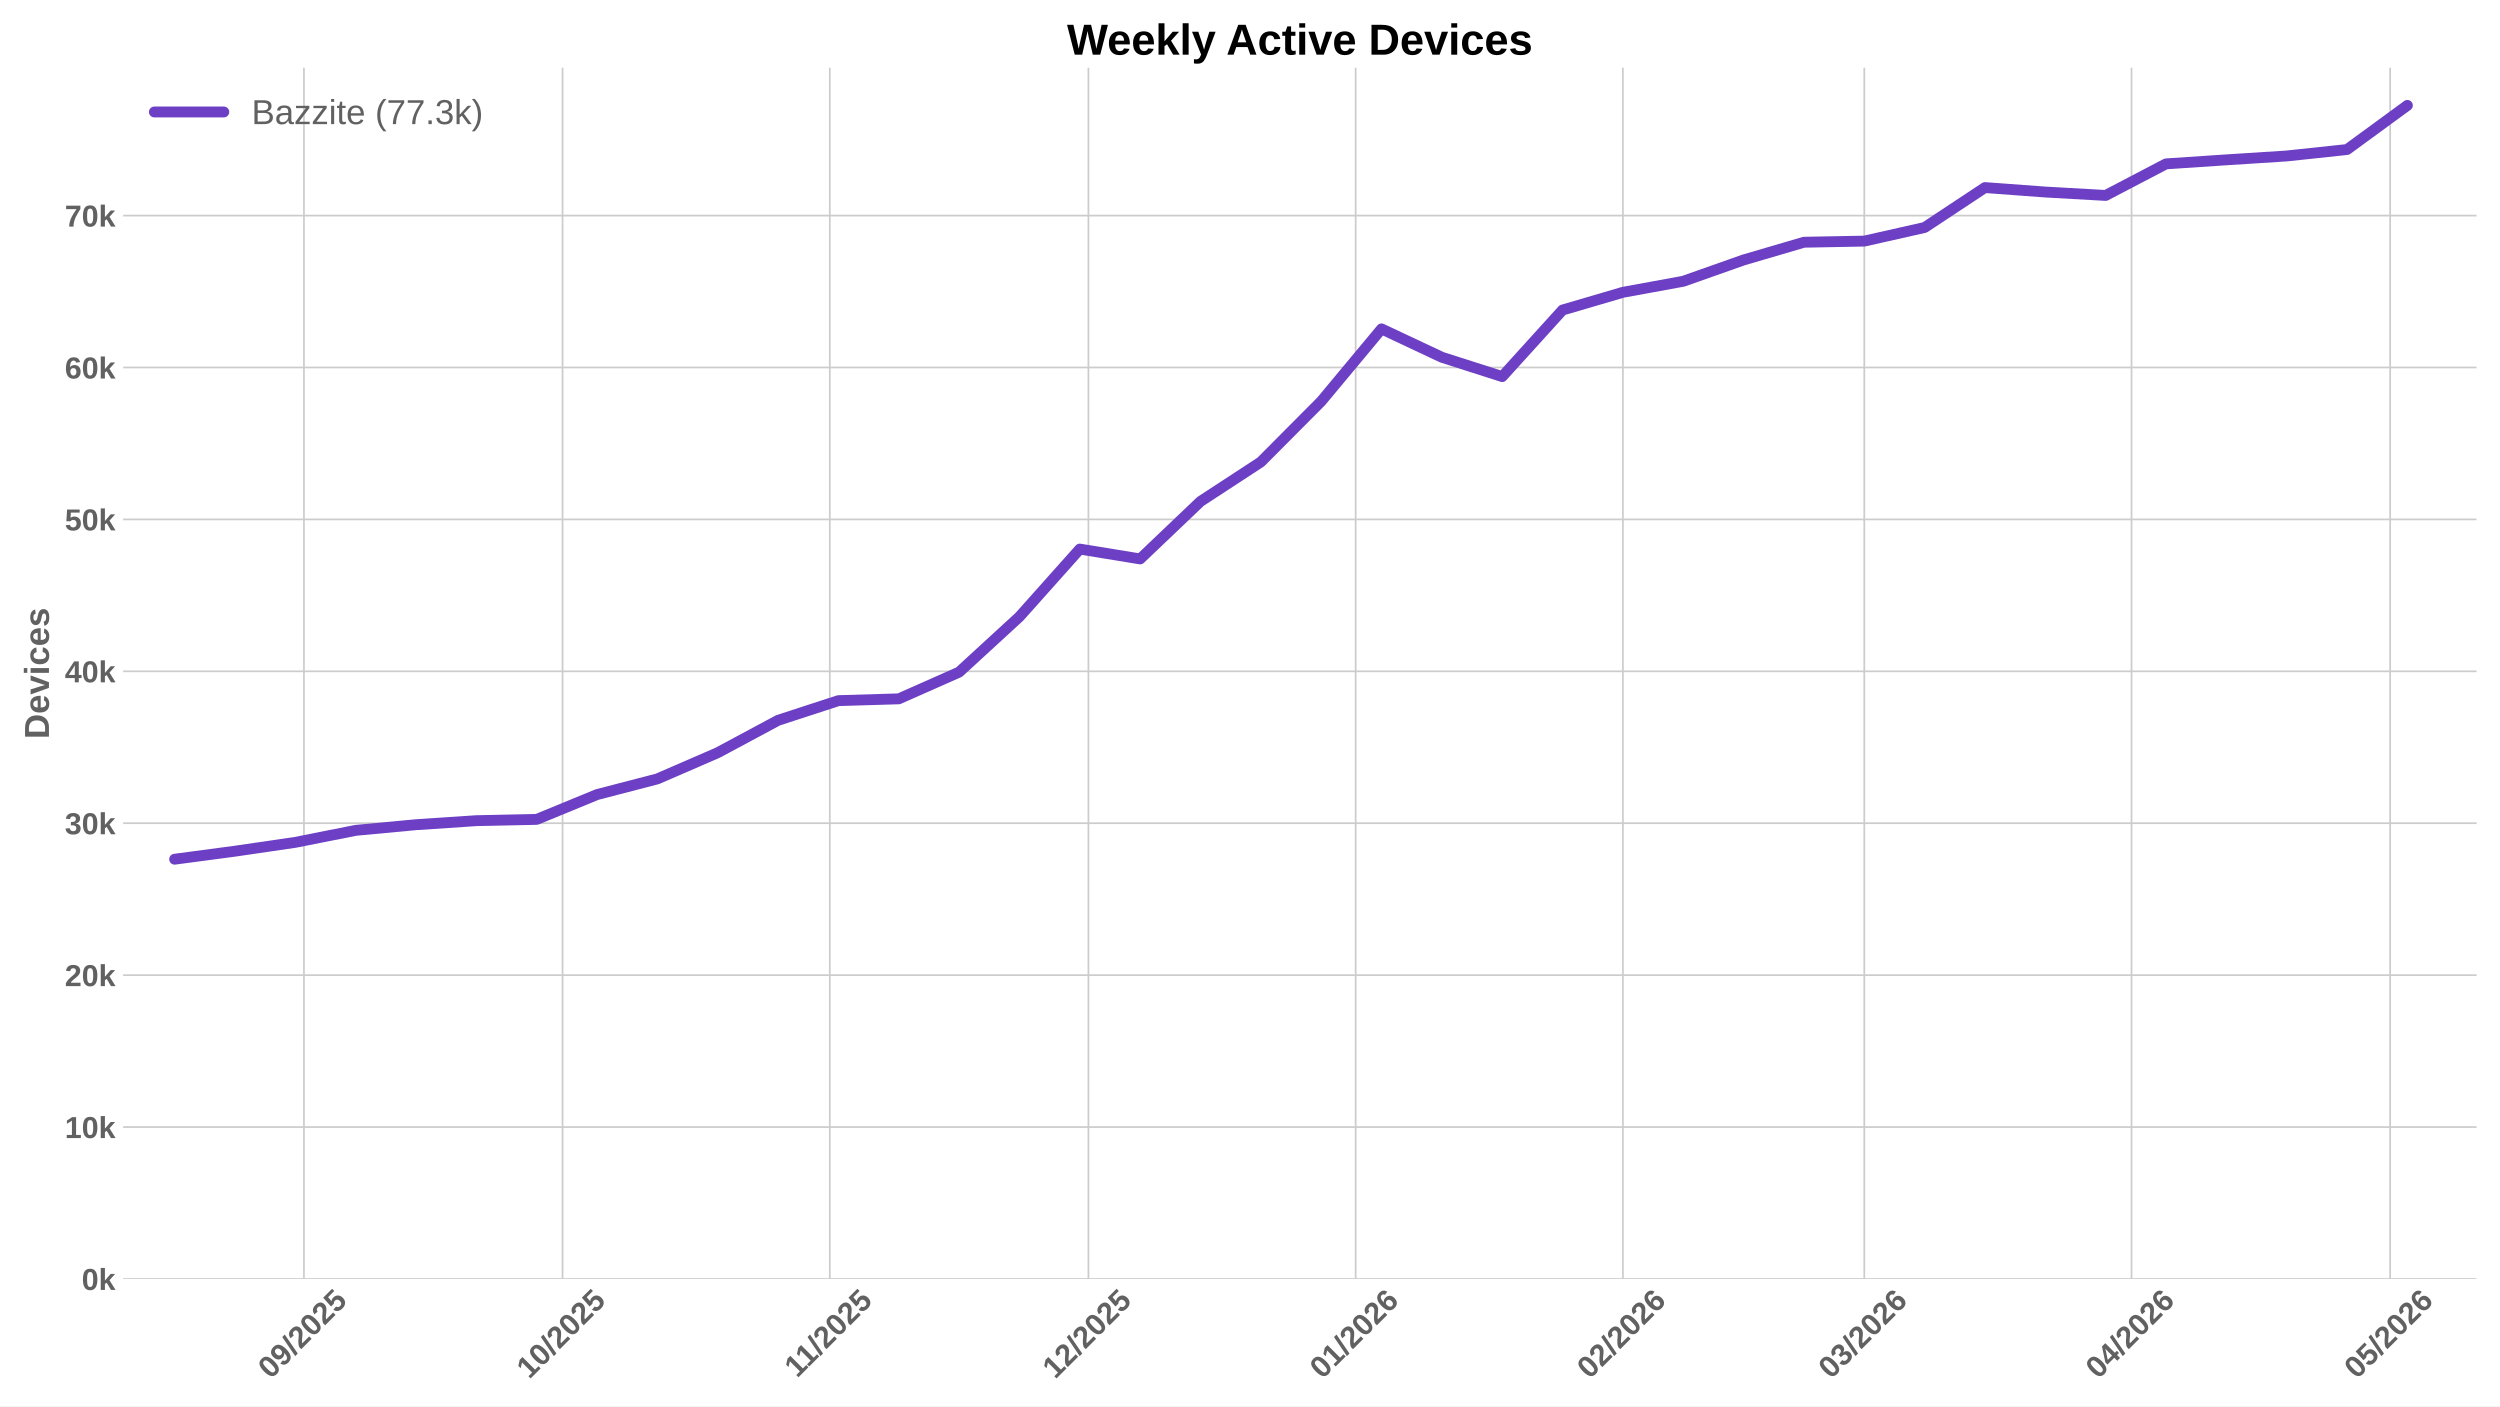
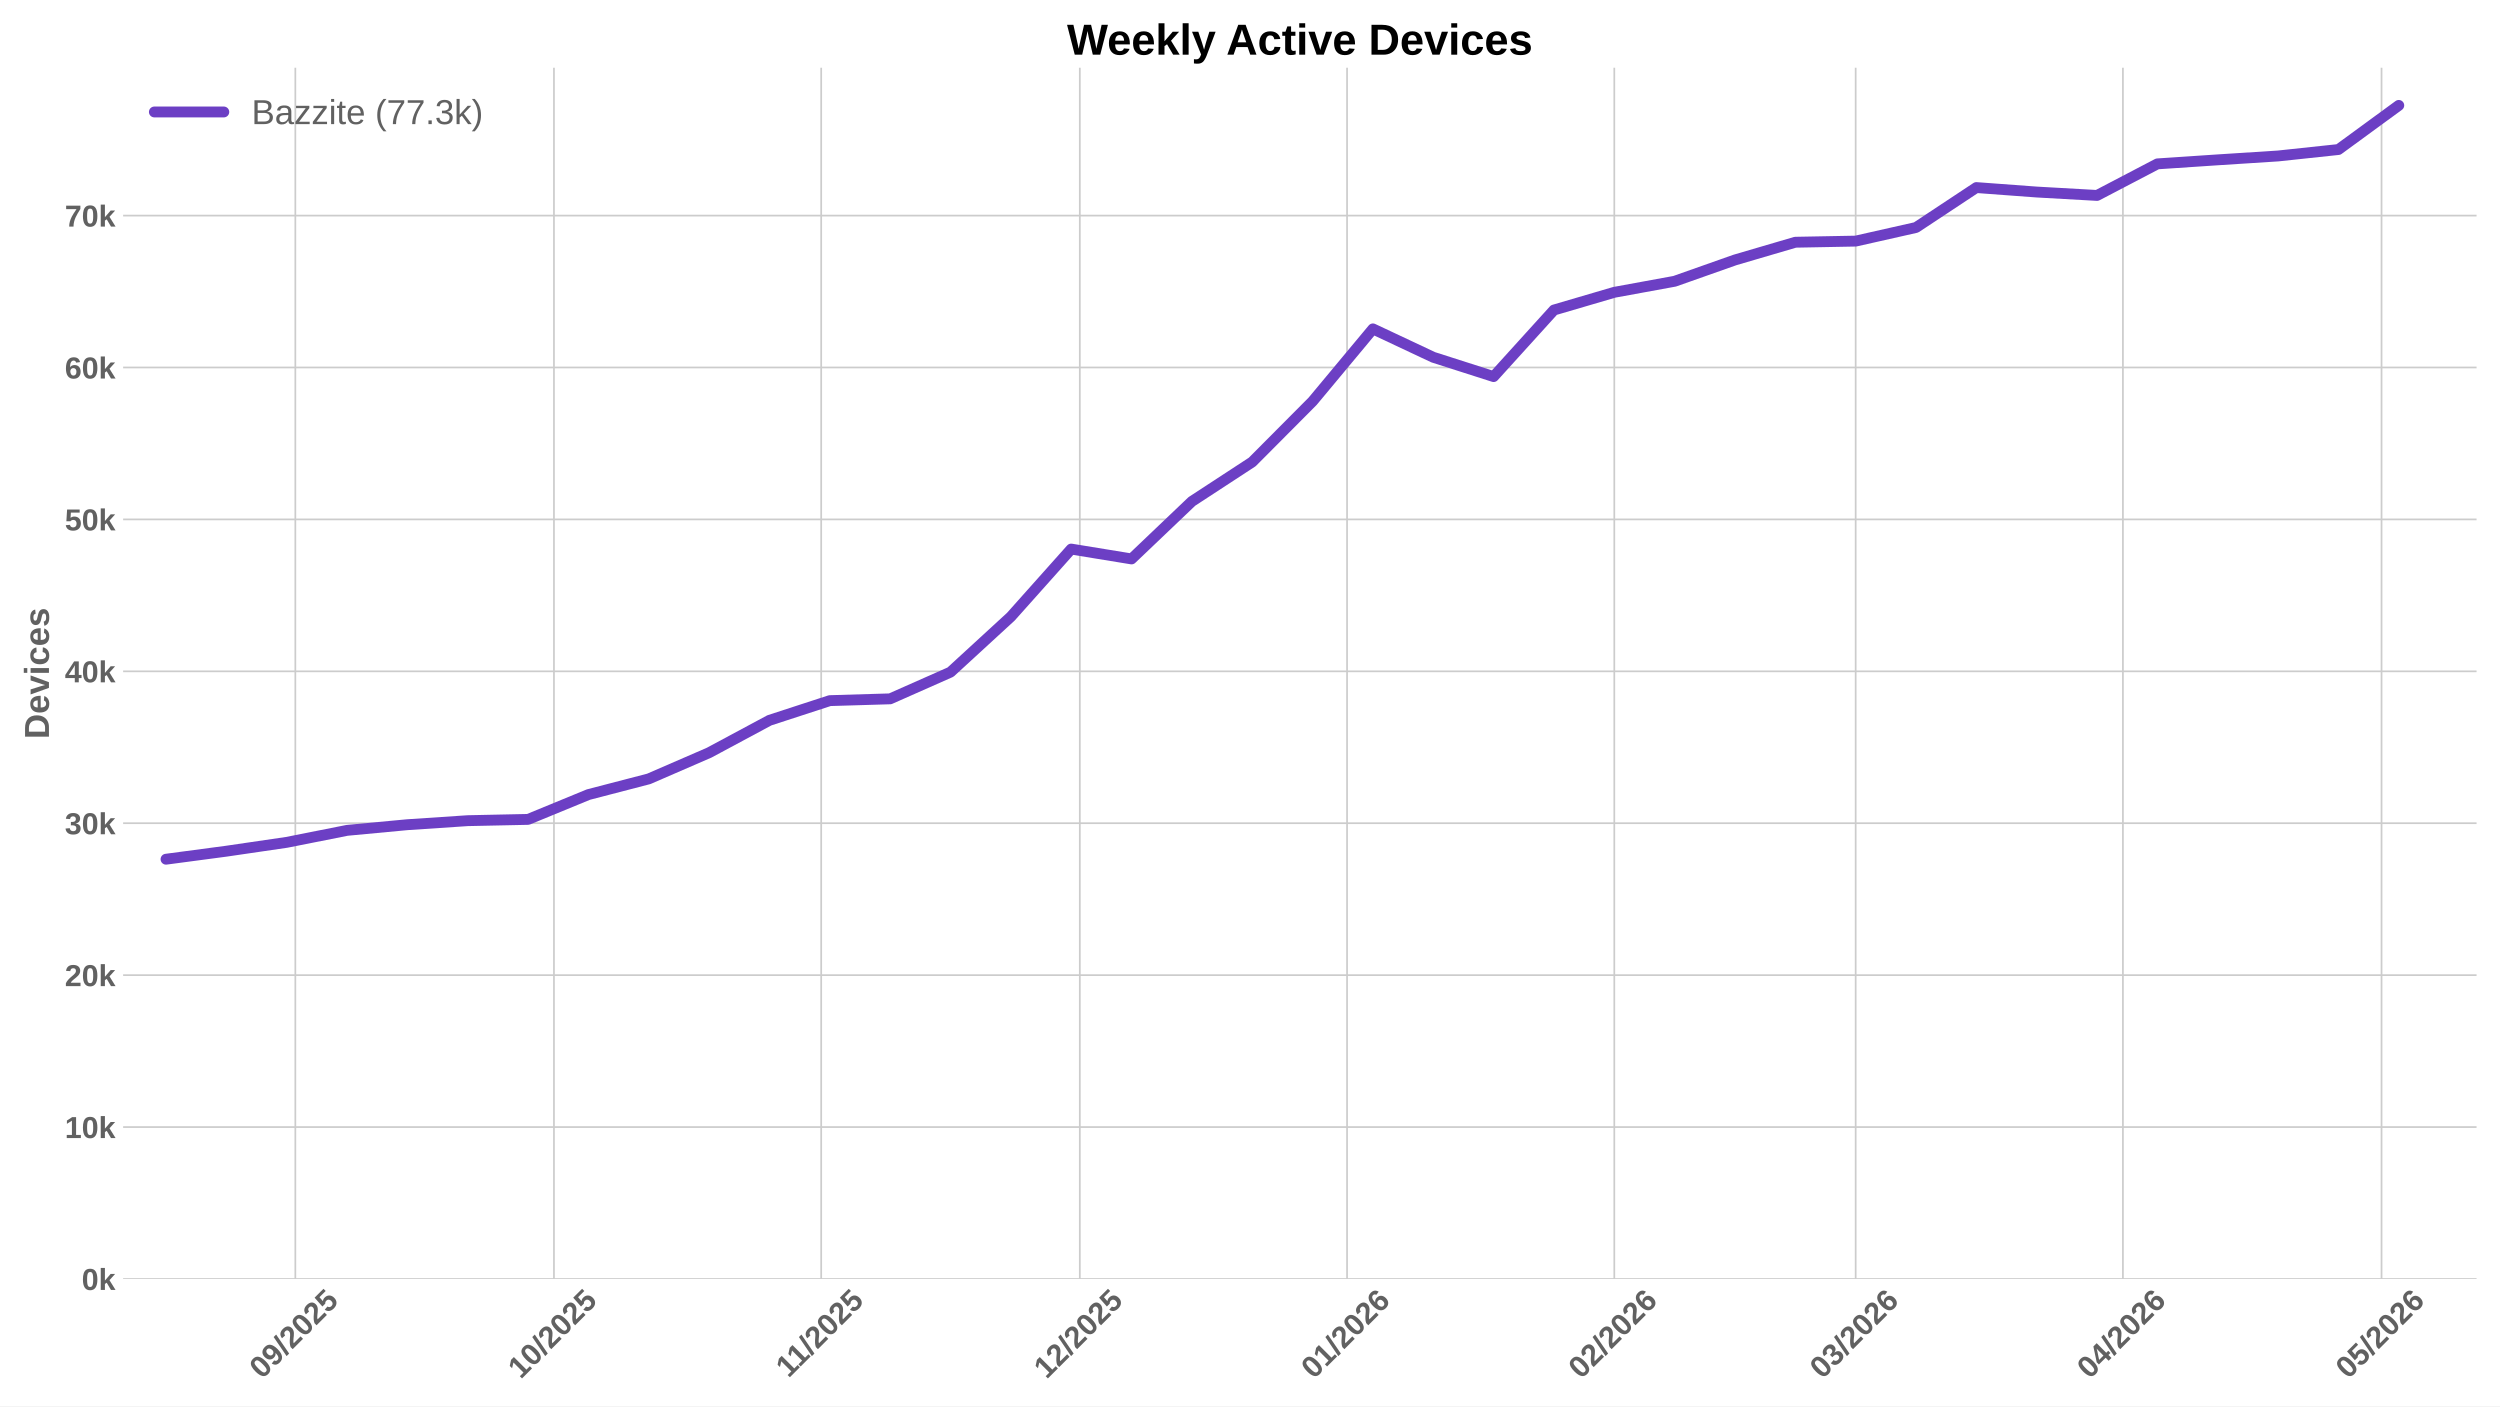
<svg xmlns="http://www.w3.org/2000/svg" xmlns:xlink="http://www.w3.org/1999/xlink" width="1152pt" height="648pt" viewBox="0 0 1152 648" version="1.1">
  <defs>
    <style type="text/css">*{stroke-linejoin: round; stroke-linecap: butt}</style>
  </defs>
  <g id="figure_1">
    <g id="patch_1">
      <path d="M 0 648  L 1152 648  L 1152 0  L 0 0  z " style="fill: #ffffff" />
    </g>
    <g id="axes_1">
      <g id="patch_2">
        <path d="M 56.73 589.343  L 1141.2 589.343  L 1141.2 31.2  L 56.73 31.2  z " style="fill: #ffffff" />
      </g>
      <g id="matplotlib.axis_1">
        <g id="xtick_1">
          <g id="line2d_1">
-             <path d="M 140.054 589.343  L 140.054 31.2  " clip-path="url(#p3792c67073)" style="fill: none; stroke: #cccccc; stroke-width: 0.8; stroke-linecap: round" />
+             <path d="M 136.087 589.343  L 136.087 31.2  " clip-path="url(#p1a7bcfa739)" style="fill: none; stroke: #cccccc; stroke-width: 0.8; stroke-linecap: round" />
          </g>
          <g id="line2d_2" />
          <g id="text_1">
-             <g style="fill: #616161" transform="translate(124.7238 635.7977) rotate(-45) scale(0.14 -0.14)">
+             <g style="fill: #616161" transform="translate(120.7565 635.7977) rotate(-45) scale(0.14 -0.14)">
              <defs>
                <path id="LiberationSans-Bold-30" d="M 3297 2203  Q 3297 1088 2914 512  Q 2531 -63 1766 -63  Q 253 -63 253 2203  Q 253 2994 418 3494  Q 584 3994 915 4231  Q 1247 4469 1791 4469  Q 2572 4469 2934 3903  Q 3297 3338 3297 2203  z M 2416 2203  Q 2416 2813 2356 3150  Q 2297 3488 2165 3634  Q 2034 3781 1784 3781  Q 1519 3781 1383 3632  Q 1247 3484 1189 3148  Q 1131 2813 1131 2203  Q 1131 1600 1192 1261  Q 1253 922 1386 775  Q 1519 628 1772 628  Q 2022 628 2158 783  Q 2294 938 2355 1278  Q 2416 1619 2416 2203  z " transform="scale(0.015625)" />
                <path id="LiberationSans-Bold-39" d="M 3322 2272  Q 3322 1100 2894 518  Q 2466 -63 1678 -63  Q 1097 -63 767 185  Q 438 434 300 972  L 1125 1088  Q 1247 628 1688 628  Q 2056 628 2254 981  Q 2453 1334 2459 2028  Q 2341 1794 2070 1661  Q 1800 1528 1488 1528  Q 906 1528 564 1923  Q 222 2319 222 2994  Q 222 3688 623 4078  Q 1025 4469 1759 4469  Q 2550 4469 2936 3920  Q 3322 3372 3322 2272  z M 2394 2888  Q 2394 3297 2214 3539  Q 2034 3781 1738 3781  Q 1447 3781 1280 3570  Q 1113 3359 1113 2988  Q 1113 2622 1278 2401  Q 1444 2181 1741 2181  Q 2022 2181 2208 2373  Q 2394 2566 2394 2888  z " transform="scale(0.015625)" />
                <path id="LiberationSans-Bold-2f" d="M 63 -128  L 972 4638  L 1716 4638  L 822 -128  L 63 -128  z " transform="scale(0.015625)" />
                <path id="LiberationSans-Bold-32" d="M 222 0  L 222 609  Q 394 988 711 1347  Q 1028 1706 1509 2097  Q 1972 2472 2158 2715  Q 2344 2959 2344 3194  Q 2344 3769 1766 3769  Q 1484 3769 1336 3617  Q 1188 3466 1144 3163  L 259 3213  Q 334 3825 717 4147  Q 1100 4469 1759 4469  Q 2472 4469 2853 4144  Q 3234 3819 3234 3231  Q 3234 2922 3112 2672  Q 2991 2422 2800 2211  Q 2609 2000 2376 1815  Q 2144 1631 1925 1456  Q 1706 1281 1526 1103  Q 1347 925 1259 722  L 3303 722  L 3303 0  L 222 0  z " transform="scale(0.015625)" />
                <path id="LiberationSans-Bold-35" d="M 3381 1466  Q 3381 766 2945 351  Q 2509 -63 1750 -63  Q 1088 -63 689 235  Q 291 534 197 1100  L 1075 1172  Q 1144 891 1319 762  Q 1494 634 1759 634  Q 2088 634 2283 843  Q 2478 1053 2478 1447  Q 2478 1794 2293 2001  Q 2109 2209 1778 2209  Q 1413 2209 1181 1925  L 325 1925  L 478 4403  L 3125 4403  L 3125 3750  L 1275 3750  L 1203 2638  Q 1522 2919 2000 2919  Q 2628 2919 3004 2528  Q 3381 2138 3381 1466  z " transform="scale(0.015625)" />
              </defs>
              <use xlink:href="#LiberationSans-Bold-30" />
              <use xlink:href="#LiberationSans-Bold-39" transform="translate(55.61523 0)" />
              <use xlink:href="#LiberationSans-Bold-2f" transform="translate(111.2305 0)" />
              <use xlink:href="#LiberationSans-Bold-32" transform="translate(139.0137 0)" />
              <use xlink:href="#LiberationSans-Bold-30" transform="translate(194.6289 0)" />
              <use xlink:href="#LiberationSans-Bold-32" transform="translate(250.2441 0)" />
              <use xlink:href="#LiberationSans-Bold-35" transform="translate(305.8594 0)" />
            </g>
          </g>
        </g>
        <g id="xtick_2">
          <g id="line2d_3">
-             <path d="M 259.227 589.343  L 259.227 31.2  " clip-path="url(#p3792c67073)" style="fill: none; stroke: #cccccc; stroke-width: 0.8; stroke-linecap: round" />
+             <path d="M 255.259 589.343  L 255.259 31.2  " clip-path="url(#p1a7bcfa739)" style="fill: none; stroke: #cccccc; stroke-width: 0.8; stroke-linecap: round" />
          </g>
          <g id="line2d_4" />
          <g id="text_2">
-             <g style="fill: #616161" transform="translate(243.8963 635.7977) rotate(-45) scale(0.14 -0.14)">
+             <g style="fill: #616161" transform="translate(239.929 635.7977) rotate(-45) scale(0.14 -0.14)">
              <defs>
                <path id="LiberationSans-Bold-31" d="M 403 0  L 403 653  L 1494 653  L 1494 3656  L 438 2997  L 438 3688  L 1541 4403  L 2372 4403  L 2372 653  L 3381 653  L 3381 0  L 403 0  z " transform="scale(0.015625)" />
              </defs>
              <use xlink:href="#LiberationSans-Bold-31" />
              <use xlink:href="#LiberationSans-Bold-30" transform="translate(55.61523 0)" />
              <use xlink:href="#LiberationSans-Bold-2f" transform="translate(111.2305 0)" />
              <use xlink:href="#LiberationSans-Bold-32" transform="translate(139.0137 0)" />
              <use xlink:href="#LiberationSans-Bold-30" transform="translate(194.6289 0)" />
              <use xlink:href="#LiberationSans-Bold-32" transform="translate(250.2441 0)" />
              <use xlink:href="#LiberationSans-Bold-35" transform="translate(305.8594 0)" />
            </g>
          </g>
        </g>
        <g id="xtick_3">
          <g id="line2d_5">
-             <path d="M 382.372 589.343  L 382.372 31.2  " clip-path="url(#p3792c67073)" style="fill: none; stroke: #cccccc; stroke-width: 0.8; stroke-linecap: round" />
+             <path d="M 378.404 589.343  L 378.404 31.2  " clip-path="url(#p1a7bcfa739)" style="fill: none; stroke: #cccccc; stroke-width: 0.8; stroke-linecap: round" />
          </g>
          <g id="line2d_6" />
          <g id="text_3">
-             <g style="fill: #616161" transform="translate(367.3135 635.2532) rotate(-45) scale(0.14 -0.14)">
+             <g style="fill: #616161" transform="translate(363.3462 635.2532) rotate(-45) scale(0.14 -0.14)">
              <use xlink:href="#LiberationSans-Bold-31" />
              <use xlink:href="#LiberationSans-Bold-31" transform="translate(50.11523 0)" />
              <use xlink:href="#LiberationSans-Bold-2f" transform="translate(105.7305 0)" />
              <use xlink:href="#LiberationSans-Bold-32" transform="translate(133.5137 0)" />
              <use xlink:href="#LiberationSans-Bold-30" transform="translate(189.1289 0)" />
              <use xlink:href="#LiberationSans-Bold-32" transform="translate(244.7441 0)" />
              <use xlink:href="#LiberationSans-Bold-35" transform="translate(300.3594 0)" />
            </g>
          </g>
        </g>
        <g id="xtick_4">
          <g id="line2d_7">
-             <path d="M 501.544 589.343  L 501.544 31.2  " clip-path="url(#p3792c67073)" style="fill: none; stroke: #cccccc; stroke-width: 0.8; stroke-linecap: round" />
+             <path d="M 497.577 589.343  L 497.577 31.2  " clip-path="url(#p1a7bcfa739)" style="fill: none; stroke: #cccccc; stroke-width: 0.8; stroke-linecap: round" />
          </g>
          <g id="line2d_8" />
          <g id="text_4">
-             <g style="fill: #616161" transform="translate(486.2138 635.7977) rotate(-45) scale(0.14 -0.14)">
+             <g style="fill: #616161" transform="translate(482.2465 635.7977) rotate(-45) scale(0.14 -0.14)">
              <use xlink:href="#LiberationSans-Bold-31" />
              <use xlink:href="#LiberationSans-Bold-32" transform="translate(55.61523 0)" />
              <use xlink:href="#LiberationSans-Bold-2f" transform="translate(111.2305 0)" />
              <use xlink:href="#LiberationSans-Bold-32" transform="translate(139.0137 0)" />
              <use xlink:href="#LiberationSans-Bold-30" transform="translate(194.6289 0)" />
              <use xlink:href="#LiberationSans-Bold-32" transform="translate(250.2441 0)" />
              <use xlink:href="#LiberationSans-Bold-35" transform="translate(305.8594 0)" />
            </g>
          </g>
        </g>
        <g id="xtick_5">
          <g id="line2d_9">
-             <path d="M 624.689 589.343  L 624.689 31.2  " clip-path="url(#p3792c67073)" style="fill: none; stroke: #cccccc; stroke-width: 0.8; stroke-linecap: round" />
+             <path d="M 620.722 589.343  L 620.722 31.2  " clip-path="url(#p1a7bcfa739)" style="fill: none; stroke: #cccccc; stroke-width: 0.8; stroke-linecap: round" />
          </g>
          <g id="line2d_10" />
          <g id="text_5">
-             <g style="fill: #616161" transform="translate(609.3587 635.7977) rotate(-45) scale(0.14 -0.14)">
+             <g style="fill: #616161" transform="translate(605.3915 635.7977) rotate(-45) scale(0.14 -0.14)">
              <defs>
                <path id="LiberationSans-Bold-36" d="M 3328 1441  Q 3328 738 2934 337  Q 2541 -63 1847 -63  Q 1069 -63 651 482  Q 234 1028 234 2100  Q 234 3278 657 3873  Q 1081 4469 1869 4469  Q 2428 4469 2751 4222  Q 3075 3975 3209 3456  L 2381 3341  Q 2263 3775 1850 3775  Q 1497 3775 1295 3422  Q 1094 3069 1094 2350  Q 1234 2584 1484 2709  Q 1734 2834 2050 2834  Q 2641 2834 2984 2459  Q 3328 2084 3328 1441  z M 2447 1416  Q 2447 1791 2273 1989  Q 2100 2188 1797 2188  Q 1506 2188 1331 2002  Q 1156 1816 1156 1509  Q 1156 1125 1339 873  Q 1522 622 1819 622  Q 2116 622 2281 833  Q 2447 1044 2447 1416  z " transform="scale(0.015625)" />
              </defs>
              <use xlink:href="#LiberationSans-Bold-30" />
              <use xlink:href="#LiberationSans-Bold-31" transform="translate(55.61523 0)" />
              <use xlink:href="#LiberationSans-Bold-2f" transform="translate(111.2305 0)" />
              <use xlink:href="#LiberationSans-Bold-32" transform="translate(139.0137 0)" />
              <use xlink:href="#LiberationSans-Bold-30" transform="translate(194.6289 0)" />
              <use xlink:href="#LiberationSans-Bold-32" transform="translate(250.2441 0)" />
              <use xlink:href="#LiberationSans-Bold-36" transform="translate(305.8594 0)" />
            </g>
          </g>
        </g>
        <g id="xtick_6">
          <g id="line2d_11">
-             <path d="M 747.834 589.343  L 747.834 31.2  " clip-path="url(#p3792c67073)" style="fill: none; stroke: #cccccc; stroke-width: 0.8; stroke-linecap: round" />
+             <path d="M 743.867 589.343  L 743.867 31.2  " clip-path="url(#p1a7bcfa739)" style="fill: none; stroke: #cccccc; stroke-width: 0.8; stroke-linecap: round" />
          </g>
          <g id="line2d_12" />
          <g id="text_6">
-             <g style="fill: #616161" transform="translate(732.5037 635.7977) rotate(-45) scale(0.14 -0.14)">
+             <g style="fill: #616161" transform="translate(728.5364 635.7977) rotate(-45) scale(0.14 -0.14)">
              <use xlink:href="#LiberationSans-Bold-30" />
              <use xlink:href="#LiberationSans-Bold-32" transform="translate(55.61523 0)" />
              <use xlink:href="#LiberationSans-Bold-2f" transform="translate(111.2305 0)" />
              <use xlink:href="#LiberationSans-Bold-32" transform="translate(139.0137 0)" />
              <use xlink:href="#LiberationSans-Bold-30" transform="translate(194.6289 0)" />
              <use xlink:href="#LiberationSans-Bold-32" transform="translate(250.2441 0)" />
              <use xlink:href="#LiberationSans-Bold-36" transform="translate(305.8594 0)" />
            </g>
          </g>
        </g>
        <g id="xtick_7">
          <g id="line2d_13">
-             <path d="M 859.062 589.343  L 859.062 31.2  " clip-path="url(#p3792c67073)" style="fill: none; stroke: #cccccc; stroke-width: 0.8; stroke-linecap: round" />
+             <path d="M 855.094 589.343  L 855.094 31.2  " clip-path="url(#p1a7bcfa739)" style="fill: none; stroke: #cccccc; stroke-width: 0.8; stroke-linecap: round" />
          </g>
          <g id="line2d_14" />
          <g id="text_7">
-             <g style="fill: #616161" transform="translate(843.7314 635.7977) rotate(-45) scale(0.14 -0.14)">
+             <g style="fill: #616161" transform="translate(839.7641 635.7977) rotate(-45) scale(0.14 -0.14)">
              <defs>
                <path id="LiberationSans-Bold-33" d="M 3328 1222  Q 3328 603 2922 265  Q 2516 -72 1766 -72  Q 1056 -72 637 254  Q 219 581 147 1197  L 1041 1275  Q 1125 641 1763 641  Q 2078 641 2253 797  Q 2428 953 2428 1275  Q 2428 1569 2215 1725  Q 2003 1881 1584 1881  L 1278 1881  L 1278 2591  L 1566 2591  Q 1944 2591 2134 2745  Q 2325 2900 2325 3188  Q 2325 3459 2173 3614  Q 2022 3769 1731 3769  Q 1459 3769 1292 3619  Q 1125 3469 1100 3194  L 222 3256  Q 291 3825 694 4147  Q 1097 4469 1747 4469  Q 2438 4469 2827 4158  Q 3216 3847 3216 3297  Q 3216 2884 2973 2618  Q 2731 2353 2275 2266  L 2275 2253  Q 2781 2194 3054 1920  Q 3328 1647 3328 1222  z " transform="scale(0.015625)" />
              </defs>
              <use xlink:href="#LiberationSans-Bold-30" />
              <use xlink:href="#LiberationSans-Bold-33" transform="translate(55.61523 0)" />
              <use xlink:href="#LiberationSans-Bold-2f" transform="translate(111.2305 0)" />
              <use xlink:href="#LiberationSans-Bold-32" transform="translate(139.0137 0)" />
              <use xlink:href="#LiberationSans-Bold-30" transform="translate(194.6289 0)" />
              <use xlink:href="#LiberationSans-Bold-32" transform="translate(250.2441 0)" />
              <use xlink:href="#LiberationSans-Bold-36" transform="translate(305.8594 0)" />
            </g>
          </g>
        </g>
        <g id="xtick_8">
          <g id="line2d_15">
-             <path d="M 982.207 589.343  L 982.207 31.2  " clip-path="url(#p3792c67073)" style="fill: none; stroke: #cccccc; stroke-width: 0.8; stroke-linecap: round" />
+             <path d="M 978.239 589.343  L 978.239 31.2  " clip-path="url(#p1a7bcfa739)" style="fill: none; stroke: #cccccc; stroke-width: 0.8; stroke-linecap: round" />
          </g>
          <g id="line2d_16" />
          <g id="text_8">
-             <g style="fill: #616161" transform="translate(966.8763 635.7977) rotate(-45) scale(0.14 -0.14)">
+             <g style="fill: #616161" transform="translate(962.909 635.7977) rotate(-45) scale(0.14 -0.14)">
              <defs>
                <path id="LiberationSans-Bold-34" d="M 2938 897  L 2938 0  L 2100 0  L 2100 897  L 97 897  L 97 1556  L 1956 4403  L 2938 4403  L 2938 1550  L 3525 1550  L 3525 897  L 2938 897  z M 2100 2991  Q 2100 3159 2111 3356  Q 2122 3553 2128 3609  Q 2047 3434 1834 3103  L 813 1550  L 2100 1550  L 2100 2991  z " transform="scale(0.015625)" />
              </defs>
              <use xlink:href="#LiberationSans-Bold-30" />
              <use xlink:href="#LiberationSans-Bold-34" transform="translate(55.61523 0)" />
              <use xlink:href="#LiberationSans-Bold-2f" transform="translate(111.2305 0)" />
              <use xlink:href="#LiberationSans-Bold-32" transform="translate(139.0137 0)" />
              <use xlink:href="#LiberationSans-Bold-30" transform="translate(194.6289 0)" />
              <use xlink:href="#LiberationSans-Bold-32" transform="translate(250.2441 0)" />
              <use xlink:href="#LiberationSans-Bold-36" transform="translate(305.8594 0)" />
            </g>
          </g>
        </g>
        <g id="xtick_9">
          <g id="line2d_17">
-             <path d="M 1101.379 589.343  L 1101.379 31.2  " clip-path="url(#p3792c67073)" style="fill: none; stroke: #cccccc; stroke-width: 0.8; stroke-linecap: round" />
+             <path d="M 1097.412 589.343  L 1097.412 31.2  " clip-path="url(#p1a7bcfa739)" style="fill: none; stroke: #cccccc; stroke-width: 0.8; stroke-linecap: round" />
          </g>
          <g id="line2d_18" />
          <g id="text_9">
-             <g style="fill: #616161" transform="translate(1086.049 635.7977) rotate(-45) scale(0.14 -0.14)">
+             <g style="fill: #616161" transform="translate(1082.082 635.7977) rotate(-45) scale(0.14 -0.14)">
              <use xlink:href="#LiberationSans-Bold-30" />
              <use xlink:href="#LiberationSans-Bold-35" transform="translate(55.61523 0)" />
              <use xlink:href="#LiberationSans-Bold-2f" transform="translate(111.2305 0)" />
              <use xlink:href="#LiberationSans-Bold-32" transform="translate(139.0137 0)" />
              <use xlink:href="#LiberationSans-Bold-30" transform="translate(194.6289 0)" />
              <use xlink:href="#LiberationSans-Bold-32" transform="translate(250.2441 0)" />
              <use xlink:href="#LiberationSans-Bold-36" transform="translate(305.8594 0)" />
            </g>
          </g>
        </g>
      </g>
      <g id="matplotlib.axis_2">
        <g id="ytick_1">
          <g id="line2d_19">
-             <path d="M 56.73 589.343  L 1141.2 589.343  " clip-path="url(#p3792c67073)" style="fill: none; stroke: #cccccc; stroke-width: 0.8; stroke-linecap: round" />
+             <path d="M 56.73 589.343  L 1141.2 589.343  " clip-path="url(#p1a7bcfa739)" style="fill: none; stroke: #cccccc; stroke-width: 0.8; stroke-linecap: round" />
          </g>
          <g id="line2d_20" />
          <g id="text_10">
            <g style="fill: #616161" transform="translate(37.65937 594.416) scale(0.14 -0.14)">
              <defs>
                <path id="LiberationSans-Bold-6b" d="M 2606 0  L 1703 1531  L 1325 1269  L 1325 0  L 447 0  L 447 4638  L 1325 4638  L 1325 1981  L 2531 3381  L 3475 3381  L 2288 2063  L 3566 0  L 2606 0  z " transform="scale(0.015625)" />
              </defs>
              <use xlink:href="#LiberationSans-Bold-30" />
              <use xlink:href="#LiberationSans-Bold-6b" transform="translate(55.61523 0)" />
            </g>
          </g>
        </g>
        <g id="ytick_2">
          <g id="line2d_21">
-             <path d="M 56.73 519.343  L 1141.2 519.343  " clip-path="url(#p3792c67073)" style="fill: none; stroke: #cccccc; stroke-width: 0.8; stroke-linecap: round" />
+             <path d="M 56.73 519.343  L 1141.2 519.343  " clip-path="url(#p1a7bcfa739)" style="fill: none; stroke: #cccccc; stroke-width: 0.8; stroke-linecap: round" />
          </g>
          <g id="line2d_22" />
          <g id="text_11">
            <g style="fill: #616161" transform="translate(29.87406 524.4154) scale(0.14 -0.14)">
              <use xlink:href="#LiberationSans-Bold-31" />
              <use xlink:href="#LiberationSans-Bold-30" transform="translate(55.61523 0)" />
              <use xlink:href="#LiberationSans-Bold-6b" transform="translate(111.2305 0)" />
            </g>
          </g>
        </g>
        <g id="ytick_3">
          <g id="line2d_23">
-             <path d="M 56.73 449.342  L 1141.2 449.342  " clip-path="url(#p3792c67073)" style="fill: none; stroke: #cccccc; stroke-width: 0.8; stroke-linecap: round" />
+             <path d="M 56.73 449.342  L 1141.2 449.342  " clip-path="url(#p1a7bcfa739)" style="fill: none; stroke: #cccccc; stroke-width: 0.8; stroke-linecap: round" />
          </g>
          <g id="line2d_24" />
          <g id="text_12">
            <g style="fill: #616161" transform="translate(29.87406 454.4149) scale(0.14 -0.14)">
              <use xlink:href="#LiberationSans-Bold-32" />
              <use xlink:href="#LiberationSans-Bold-30" transform="translate(55.61523 0)" />
              <use xlink:href="#LiberationSans-Bold-6b" transform="translate(111.2305 0)" />
            </g>
          </g>
        </g>
        <g id="ytick_4">
          <g id="line2d_25">
-             <path d="M 56.73 379.342  L 1141.2 379.342  " clip-path="url(#p3792c67073)" style="fill: none; stroke: #cccccc; stroke-width: 0.8; stroke-linecap: round" />
+             <path d="M 56.73 379.342  L 1141.2 379.342  " clip-path="url(#p1a7bcfa739)" style="fill: none; stroke: #cccccc; stroke-width: 0.8; stroke-linecap: round" />
          </g>
          <g id="line2d_26" />
          <g id="text_13">
            <g style="fill: #616161" transform="translate(29.87406 384.4143) scale(0.14 -0.14)">
              <use xlink:href="#LiberationSans-Bold-33" />
              <use xlink:href="#LiberationSans-Bold-30" transform="translate(55.61523 0)" />
              <use xlink:href="#LiberationSans-Bold-6b" transform="translate(111.2305 0)" />
            </g>
          </g>
        </g>
        <g id="ytick_5">
          <g id="line2d_27">
-             <path d="M 56.73 309.341  L 1141.2 309.341  " clip-path="url(#p3792c67073)" style="fill: none; stroke: #cccccc; stroke-width: 0.8; stroke-linecap: round" />
+             <path d="M 56.73 309.341  L 1141.2 309.341  " clip-path="url(#p1a7bcfa739)" style="fill: none; stroke: #cccccc; stroke-width: 0.8; stroke-linecap: round" />
          </g>
          <g id="line2d_28" />
          <g id="text_14">
            <g style="fill: #616161" transform="translate(29.87406 314.4138) scale(0.14 -0.14)">
              <use xlink:href="#LiberationSans-Bold-34" />
              <use xlink:href="#LiberationSans-Bold-30" transform="translate(55.61523 0)" />
              <use xlink:href="#LiberationSans-Bold-6b" transform="translate(111.2305 0)" />
            </g>
          </g>
        </g>
        <g id="ytick_6">
          <g id="line2d_29">
-             <path d="M 56.73 239.34  L 1141.2 239.34  " clip-path="url(#p3792c67073)" style="fill: none; stroke: #cccccc; stroke-width: 0.8; stroke-linecap: round" />
+             <path d="M 56.73 239.34  L 1141.2 239.34  " clip-path="url(#p1a7bcfa739)" style="fill: none; stroke: #cccccc; stroke-width: 0.8; stroke-linecap: round" />
          </g>
          <g id="line2d_30" />
          <g id="text_15">
            <g style="fill: #616161" transform="translate(29.87406 244.4132) scale(0.14 -0.14)">
              <use xlink:href="#LiberationSans-Bold-35" />
              <use xlink:href="#LiberationSans-Bold-30" transform="translate(55.61523 0)" />
              <use xlink:href="#LiberationSans-Bold-6b" transform="translate(111.2305 0)" />
            </g>
          </g>
        </g>
        <g id="ytick_7">
          <g id="line2d_31">
-             <path d="M 56.73 169.34  L 1141.2 169.34  " clip-path="url(#p3792c67073)" style="fill: none; stroke: #cccccc; stroke-width: 0.8; stroke-linecap: round" />
+             <path d="M 56.73 169.34  L 1141.2 169.34  " clip-path="url(#p1a7bcfa739)" style="fill: none; stroke: #cccccc; stroke-width: 0.8; stroke-linecap: round" />
          </g>
          <g id="line2d_32" />
          <g id="text_16">
            <g style="fill: #616161" transform="translate(29.87406 174.4126) scale(0.14 -0.14)">
              <use xlink:href="#LiberationSans-Bold-36" />
              <use xlink:href="#LiberationSans-Bold-30" transform="translate(55.61523 0)" />
              <use xlink:href="#LiberationSans-Bold-6b" transform="translate(111.2305 0)" />
            </g>
          </g>
        </g>
        <g id="ytick_8">
          <g id="line2d_33">
-             <path d="M 56.73 99.339  L 1141.2 99.339  " clip-path="url(#p3792c67073)" style="fill: none; stroke: #cccccc; stroke-width: 0.8; stroke-linecap: round" />
+             <path d="M 56.73 99.339  L 1141.2 99.339  " clip-path="url(#p1a7bcfa739)" style="fill: none; stroke: #cccccc; stroke-width: 0.8; stroke-linecap: round" />
          </g>
          <g id="line2d_34" />
          <g id="text_17">
            <g style="fill: #616161" transform="translate(29.87406 104.4121) scale(0.14 -0.14)">
              <defs>
                <path id="LiberationSans-Bold-37" d="M 3278 3706  Q 2981 3238 2717 2797  Q 2453 2356 2256 1911  Q 2059 1466 1945 995  Q 1831 525 1831 0  L 916 0  Q 916 550 1059 1064  Q 1203 1578 1475 2111  Q 1747 2644 2463 3681  L 275 3681  L 275 4403  L 3278 4403  L 3278 3706  z " transform="scale(0.015625)" />
              </defs>
              <use xlink:href="#LiberationSans-Bold-37" />
              <use xlink:href="#LiberationSans-Bold-30" transform="translate(55.61523 0)" />
              <use xlink:href="#LiberationSans-Bold-6b" transform="translate(111.2305 0)" />
            </g>
          </g>
        </g>
        <g id="text_18">
          <g style="fill: #616161" transform="translate(22.55406 340.5153) rotate(-90) scale(0.16 -0.16)">
            <defs>
              <path id="LiberationSans-Bold-44" d="M 4353 2234  Q 4353 1553 4086 1045  Q 3819 538 3330 269  Q 2841 0 2209 0  L 428 0  L 428 4403  L 2022 4403  Q 3134 4403 3743 3842  Q 4353 3281 4353 2234  z M 3425 2234  Q 3425 2944 3056 3317  Q 2688 3691 2003 3691  L 1350 3691  L 1350 713  L 2131 713  Q 2725 713 3075 1122  Q 3425 1531 3425 2234  z " transform="scale(0.015625)" />
              <path id="LiberationSans-Bold-65" d="M 1831 -63  Q 1069 -63 659 389  Q 250 841 250 1706  Q 250 2544 665 2994  Q 1081 3444 1844 3444  Q 2572 3444 2956 2961  Q 3341 2478 3341 1547  L 3341 1522  L 1172 1522  Q 1172 1028 1355 776  Q 1538 525 1875 525  Q 2341 525 2463 928  L 3291 856  Q 2931 -63 1831 -63  z M 1831 2891  Q 1522 2891 1355 2675  Q 1188 2459 1178 2072  L 2491 2072  Q 2466 2481 2294 2686  Q 2122 2891 1831 2891  z " transform="scale(0.015625)" />
              <path id="LiberationSans-Bold-76" d="M 2284 0  L 1234 0  L 25 3381  L 953 3381  L 1544 1491  Q 1591 1334 1766 709  Q 1797 838 1894 1159  Q 1991 1481 2613 3381  L 3531 3381  L 2284 0  z " transform="scale(0.015625)" />
              <path id="LiberationSans-Bold-69" d="M 447 3991  L 447 4638  L 1325 4638  L 1325 3991  L 447 3991  z M 447 0  L 447 3381  L 1325 3381  L 1325 0  L 447 0  z " transform="scale(0.015625)" />
              <path id="LiberationSans-Bold-63" d="M 1856 -63  Q 1088 -63 669 395  Q 250 853 250 1672  Q 250 2509 672 2976  Q 1094 3444 1869 3444  Q 2466 3444 2856 3144  Q 3247 2844 3347 2316  L 2463 2272  Q 2425 2531 2275 2686  Q 2125 2841 1850 2841  Q 1172 2841 1172 1706  Q 1172 538 1863 538  Q 2113 538 2281 695  Q 2450 853 2491 1166  L 3372 1125  Q 3325 778 3123 506  Q 2922 234 2594 85  Q 2266 -63 1856 -63  z " transform="scale(0.015625)" />
              <path id="LiberationSans-Bold-73" d="M 3297 988  Q 3297 497 2895 217  Q 2494 -63 1784 -63  Q 1088 -63 717 157  Q 347 378 225 844  L 997 959  Q 1063 719 1223 619  Q 1384 519 1784 519  Q 2153 519 2322 612  Q 2491 706 2491 906  Q 2491 1069 2355 1164  Q 2219 1259 1894 1325  Q 1150 1472 890 1598  Q 631 1725 495 1926  Q 359 2128 359 2422  Q 359 2906 732 3176  Q 1106 3447 1791 3447  Q 2394 3447 2761 3212  Q 3128 2978 3219 2534  L 2441 2453  Q 2403 2659 2256 2761  Q 2109 2863 1791 2863  Q 1478 2863 1322 2783  Q 1166 2703 1166 2516  Q 1166 2369 1286 2283  Q 1406 2197 1691 2141  Q 2088 2059 2395 1973  Q 2703 1888 2889 1769  Q 3075 1650 3186 1464  Q 3297 1278 3297 988  z " transform="scale(0.015625)" />
            </defs>
            <use xlink:href="#LiberationSans-Bold-44" />
            <use xlink:href="#LiberationSans-Bold-65" transform="translate(72.2168 0)" />
            <use xlink:href="#LiberationSans-Bold-76" transform="translate(127.832 0)" />
            <use xlink:href="#LiberationSans-Bold-69" transform="translate(183.4473 0)" />
            <use xlink:href="#LiberationSans-Bold-63" transform="translate(211.2305 0)" />
            <use xlink:href="#LiberationSans-Bold-65" transform="translate(266.8457 0)" />
            <use xlink:href="#LiberationSans-Bold-73" transform="translate(322.4609 0)" />
          </g>
        </g>
      </g>
      <g id="line2d_35">
-         <path d="M 80.468 395.925  L 108.275 392.229  L 136.082 388.155  L 163.889 382.632  L 191.696 380.021  L 219.502 378.165  L 247.309 377.577  L 275.116 366.139  L 302.923 358.908  L 330.73 346.84  L 358.537 331.916  L 386.344 322.851  L 414.151 322.025  L 441.958 309.712  L 469.765 284.176  L 497.572 253.011  L 525.379 257.555  L 553.186 231.052  L 580.992 212.88  L 608.799 184.936  L 636.606 151.553  L 664.413 164.629  L 692.22 173.533  L 720.027 142.859  L 747.834 134.697  L 775.641 129.607  L 803.448 119.786  L 831.255 111.624  L 859.062 111.099  L 886.869 104.827  L 914.676 86.431  L 942.482 88.489  L 970.289 90.057  L 998.096 75.511  L 1025.903 73.656  L 1053.71 71.871  L 1081.517 68.903  L 1109.324 48.568  " clip-path="url(#p3792c67073)" style="fill: none; stroke: #6c3fc4; stroke-width: 5; stroke-linecap: round" />
+         <path d="M 76.501 395.925  L 104.307 392.229  L 132.114 388.155  L 159.921 382.632  L 187.728 380.021  L 215.535 378.165  L 243.342 377.577  L 271.149 366.139  L 298.956 358.908  L 326.763 346.84  L 354.57 331.916  L 382.377 322.851  L 410.184 322.025  L 437.991 309.712  L 465.797 284.176  L 493.604 253.011  L 521.411 257.555  L 549.218 231.052  L 577.025 212.88  L 604.832 184.936  L 632.639 151.553  L 660.446 164.629  L 688.253 173.533  L 716.06 142.859  L 743.867 134.697  L 771.674 129.607  L 799.481 119.786  L 827.287 111.624  L 855.094 111.099  L 882.901 104.827  L 910.708 86.431  L 938.515 88.489  L 966.322 90.057  L 994.129 75.511  L 1021.936 73.656  L 1049.743 71.871  L 1077.55 68.903  L 1105.357 48.568  " clip-path="url(#p1a7bcfa739)" style="fill: none; stroke: #6c3fc4; stroke-width: 5; stroke-linecap: round" />
      </g>
      <g id="patch_3">
        <path d="M 56.73 589.343  L 56.73 31.2  " style="fill: none" />
      </g>
      <g id="patch_4">
        <path d="M 1141.2 589.343  L 1141.2 31.2  " style="fill: none" />
      </g>
      <g id="patch_5">
        <path d="M 56.73 589.343  L 1141.2 589.343  " style="fill: none" />
      </g>
      <g id="patch_6">
        <path d="M 56.73 31.2  L 1141.2 31.2  " style="fill: none" />
      </g>
      <g id="text_19">
        <g transform="translate(491.6806 25.2) scale(0.2 -0.2)">
          <defs>
            <path id="LiberationSans-Bold-57" d="M 4897 0  L 3803 0  L 3206 2547  Q 3097 2997 3022 3488  Q 2947 3078 2900 2864  Q 2853 2650 2234 0  L 1141 0  L 6 4403  L 941 4403  L 1578 1559  L 1722 872  Q 1809 1306 1892 1701  Q 1975 2097 2516 4403  L 3547 4403  L 4103 2059  Q 4169 1797 4325 872  L 4403 1234  L 4569 1953  L 5100 4403  L 6034 4403  L 4897 0  z " transform="scale(0.015625)" />
            <path id="LiberationSans-Bold-6c" d="M 447 0  L 447 4638  L 1325 4638  L 1325 0  L 447 0  z " transform="scale(0.015625)" />
            <path id="LiberationSans-Bold-79" d="M 884 -1328  Q 569 -1328 331 -1288  L 331 -663  Q 497 -688 634 -688  Q 822 -688 945 -628  Q 1069 -569 1167 -431  Q 1266 -294 1388 34  L 50 3381  L 978 3381  L 1509 1797  Q 1634 1456 1825 753  L 1903 1050  L 2106 1784  L 2606 3381  L 3525 3381  L 2188 -178  Q 1919 -828 1630 -1078  Q 1341 -1328 884 -1328  z " transform="scale(0.015625)" />
            <path id="LiberationSans-Bold-20" transform="scale(0.015625)" />
            <path id="LiberationSans-Bold-41" d="M 3541 0  L 3150 1125  L 1472 1125  L 1081 0  L 159 0  L 1766 4403  L 2853 4403  L 4453 0  L 3541 0  z M 2309 3725  L 2291 3656  Q 2259 3544 2215 3400  Q 2172 3256 1678 1819  L 2944 1819  L 2509 3084  L 2375 3509  L 2309 3725  z " transform="scale(0.015625)" />
            <path id="LiberationSans-Bold-74" d="M 1313 -56  Q 925 -56 715 155  Q 506 366 506 794  L 506 2788  L 78 2788  L 78 3381  L 550 3381  L 825 4175  L 1375 4175  L 1375 3381  L 2016 3381  L 2016 2788  L 1375 2788  L 1375 1031  Q 1375 784 1469 667  Q 1563 550 1759 550  Q 1863 550 2053 594  L 2053 50  Q 1728 -56 1313 -56  z " transform="scale(0.015625)" />
          </defs>
          <use xlink:href="#LiberationSans-Bold-57" />
          <use xlink:href="#LiberationSans-Bold-65" transform="translate(92.63477 0)" />
          <use xlink:href="#LiberationSans-Bold-65" transform="translate(148.25 0)" />
          <use xlink:href="#LiberationSans-Bold-6b" transform="translate(203.8652 0)" />
          <use xlink:href="#LiberationSans-Bold-6c" transform="translate(259.4805 0)" />
          <use xlink:href="#LiberationSans-Bold-79" transform="translate(287.2637 0)" />
          <use xlink:href="#LiberationSans-Bold-20" transform="translate(342.8789 0)" />
          <use xlink:href="#LiberationSans-Bold-41" transform="translate(366.9121 0)" />
          <use xlink:href="#LiberationSans-Bold-63" transform="translate(439.1289 0)" />
          <use xlink:href="#LiberationSans-Bold-74" transform="translate(494.7441 0)" />
          <use xlink:href="#LiberationSans-Bold-69" transform="translate(528.0449 0)" />
          <use xlink:href="#LiberationSans-Bold-76" transform="translate(555.8281 0)" />
          <use xlink:href="#LiberationSans-Bold-65" transform="translate(611.4434 0)" />
          <use xlink:href="#LiberationSans-Bold-20" transform="translate(667.0586 0)" />
          <use xlink:href="#LiberationSans-Bold-44" transform="translate(694.8418 0)" />
          <use xlink:href="#LiberationSans-Bold-65" transform="translate(767.0586 0)" />
          <use xlink:href="#LiberationSans-Bold-76" transform="translate(822.6738 0)" />
          <use xlink:href="#LiberationSans-Bold-69" transform="translate(878.2891 0)" />
          <use xlink:href="#LiberationSans-Bold-63" transform="translate(906.0723 0)" />
          <use xlink:href="#LiberationSans-Bold-65" transform="translate(961.6875 0)" />
          <use xlink:href="#LiberationSans-Bold-73" transform="translate(1017.303 0)" />
        </g>
      </g>
      <g id="legend_1">
        <g id="line2d_36">
          <path d="M 71.13 51.595  L 87.13 51.595  L 103.13 51.595  " style="fill: none; stroke: #6c3fc4; stroke-width: 5; stroke-linecap: round" />
        </g>
        <g id="text_20">
          <g style="fill: #616161" transform="translate(115.93 57.195) scale(0.16 -0.16)">
            <defs>
              <path id="LiberationSans-42" d="M 3931 1241  Q 3931 653 3503 326  Q 3075 0 2313 0  L 525 0  L 525 4403  L 2125 4403  Q 3675 4403 3675 3334  Q 3675 2944 3456 2678  Q 3238 2413 2838 2322  Q 3363 2259 3647 1970  Q 3931 1681 3931 1241  z M 3075 3263  Q 3075 3619 2831 3772  Q 2588 3925 2125 3925  L 1122 3925  L 1122 2531  L 2125 2531  Q 2603 2531 2839 2711  Q 3075 2891 3075 3263  z M 3328 1288  Q 3328 2066 2234 2066  L 1122 2066  L 1122 478  L 2281 478  Q 2828 478 3078 681  Q 3328 884 3328 1288  z " transform="scale(0.015625)" />
              <path id="LiberationSans-61" d="M 1294 -63  Q 784 -63 528 206  Q 272 475 272 944  Q 272 1469 617 1750  Q 963 2031 1731 2050  L 2491 2063  L 2491 2247  Q 2491 2659 2316 2837  Q 2141 3016 1766 3016  Q 1388 3016 1216 2887  Q 1044 2759 1009 2478  L 422 2531  Q 566 3444 1778 3444  Q 2416 3444 2737 3151  Q 3059 2859 3059 2306  L 3059 850  Q 3059 600 3125 473  Q 3191 347 3375 347  Q 3456 347 3559 369  L 3559 19  Q 3347 -31 3125 -31  Q 2813 -31 2670 133  Q 2528 297 2509 647  L 2491 647  Q 2275 259 1989 98  Q 1703 -63 1294 -63  z M 1422 359  Q 1731 359 1972 500  Q 2213 641 2352 886  Q 2491 1131 2491 1391  L 2491 1669  L 1875 1656  Q 1478 1650 1273 1575  Q 1069 1500 959 1344  Q 850 1188 850 934  Q 850 659 998 509  Q 1147 359 1422 359  z " transform="scale(0.015625)" />
              <path id="LiberationSans-7a" d="M 259 0  L 259 428  L 2150 2947  L 366 2947  L 366 3381  L 2816 3381  L 2816 2953  L 922 434  L 2881 434  L 2881 0  L 259 0  z " transform="scale(0.015625)" />
              <path id="LiberationSans-69" d="M 428 4100  L 428 4638  L 991 4638  L 991 4100  L 428 4100  z M 428 0  L 428 3381  L 991 3381  L 991 0  L 428 0  z " transform="scale(0.015625)" />
              <path id="LiberationSans-74" d="M 1731 25  Q 1453 -50 1163 -50  Q 488 -50 488 716  L 488 2972  L 97 2972  L 97 3381  L 509 3381  L 675 4138  L 1050 4138  L 1050 3381  L 1675 3381  L 1675 2972  L 1050 2972  L 1050 838  Q 1050 594 1129 495  Q 1209 397 1406 397  Q 1519 397 1731 441  L 1731 25  z " transform="scale(0.015625)" />
              <path id="LiberationSans-65" d="M 863 1572  Q 863 991 1103 675  Q 1344 359 1806 359  Q 2172 359 2392 506  Q 2613 653 2691 878  L 3184 738  Q 2881 -63 1806 -63  Q 1056 -63 664 384  Q 272 831 272 1713  Q 272 2550 664 2997  Q 1056 3444 1784 3444  Q 3275 3444 3275 1647  L 3275 1572  L 863 1572  z M 2694 2003  Q 2647 2538 2422 2783  Q 2197 3028 1775 3028  Q 1366 3028 1127 2754  Q 888 2481 869 2003  L 2694 2003  z " transform="scale(0.015625)" />
              <path id="LiberationSans-20" transform="scale(0.015625)" />
              <path id="LiberationSans-28" d="M 397 1663  Q 397 2566 680 3284  Q 963 4003 1550 4638  L 2094 4638  Q 1509 3988 1236 3256  Q 963 2525 963 1656  Q 963 791 1233 62  Q 1503 -666 2094 -1325  L 1550 -1325  Q 959 -688 678 32  Q 397 753 397 1650  L 397 1663  z " transform="scale(0.015625)" />
              <path id="LiberationSans-37" d="M 3238 3947  Q 2563 2916 2284 2331  Q 2006 1747 1867 1178  Q 1728 609 1728 0  L 1141 0  Q 1141 844 1498 1776  Q 1856 2709 2694 3925  L 328 3925  L 328 4403  L 3238 4403  L 3238 3947  z " transform="scale(0.015625)" />
              <path id="LiberationSans-2e" d="M 584 0  L 584 684  L 1194 684  L 1194 0  L 584 0  z " transform="scale(0.015625)" />
              <path id="LiberationSans-33" d="M 3278 1216  Q 3278 606 2890 271  Q 2503 -63 1784 -63  Q 1116 -63 717 239  Q 319 541 244 1131  L 825 1184  Q 938 403 1784 403  Q 2209 403 2451 612  Q 2694 822 2694 1234  Q 2694 1594 2417 1795  Q 2141 1997 1619 1997  L 1300 1997  L 1300 2484  L 1606 2484  Q 2069 2484 2323 2686  Q 2578 2888 2578 3244  Q 2578 3597 2370 3801  Q 2163 4006 1753 4006  Q 1381 4006 1151 3815  Q 922 3625 884 3278  L 319 3322  Q 381 3863 767 4166  Q 1153 4469 1759 4469  Q 2422 4469 2789 4161  Q 3156 3853 3156 3303  Q 3156 2881 2920 2617  Q 2684 2353 2234 2259  L 2234 2247  Q 2728 2194 3003 1916  Q 3278 1638 3278 1216  z " transform="scale(0.015625)" />
              <path id="LiberationSans-6b" d="M 2550 0  L 1406 1544  L 994 1203  L 994 0  L 431 0  L 431 4638  L 994 4638  L 994 1741  L 2478 3381  L 3138 3381  L 1766 1928  L 3209 0  L 2550 0  z " transform="scale(0.015625)" />
              <path id="LiberationSans-29" d="M 1734 1650  Q 1734 747 1451 28  Q 1169 -691 581 -1325  L 38 -1325  Q 625 -669 897 57  Q 1169 784 1169 1656  Q 1169 2528 895 3256  Q 622 3984 38 4638  L 581 4638  Q 1172 4000 1453 3279  Q 1734 2559 1734 1663  L 1734 1650  z " transform="scale(0.015625)" />
            </defs>
            <use xlink:href="#LiberationSans-42" />
            <use xlink:href="#LiberationSans-61" transform="translate(66.69922 0)" />
            <use xlink:href="#LiberationSans-7a" transform="translate(122.3145 0)" />
            <use xlink:href="#LiberationSans-7a" transform="translate(172.3145 0)" />
            <use xlink:href="#LiberationSans-69" transform="translate(222.3145 0)" />
            <use xlink:href="#LiberationSans-74" transform="translate(244.5312 0)" />
            <use xlink:href="#LiberationSans-65" transform="translate(272.3145 0)" />
            <use xlink:href="#LiberationSans-20" transform="translate(327.9297 0)" />
            <use xlink:href="#LiberationSans-28" transform="translate(355.7129 0)" />
            <use xlink:href="#LiberationSans-37" transform="translate(389.0137 0)" />
            <use xlink:href="#LiberationSans-37" transform="translate(444.6289 0)" />
            <use xlink:href="#LiberationSans-2e" transform="translate(500.2441 0)" />
            <use xlink:href="#LiberationSans-33" transform="translate(528.0273 0)" />
            <use xlink:href="#LiberationSans-6b" transform="translate(583.6426 0)" />
            <use xlink:href="#LiberationSans-29" transform="translate(633.6426 0)" />
          </g>
        </g>
      </g>
    </g>
  </g>
  <defs>
-     <clipPath id="p3792c67073">
+     <clipPath id="p1a7bcfa739">
      <rect x="56.73" y="31.2" width="1084.47" height="558.143" />
    </clipPath>
  </defs>
</svg>
